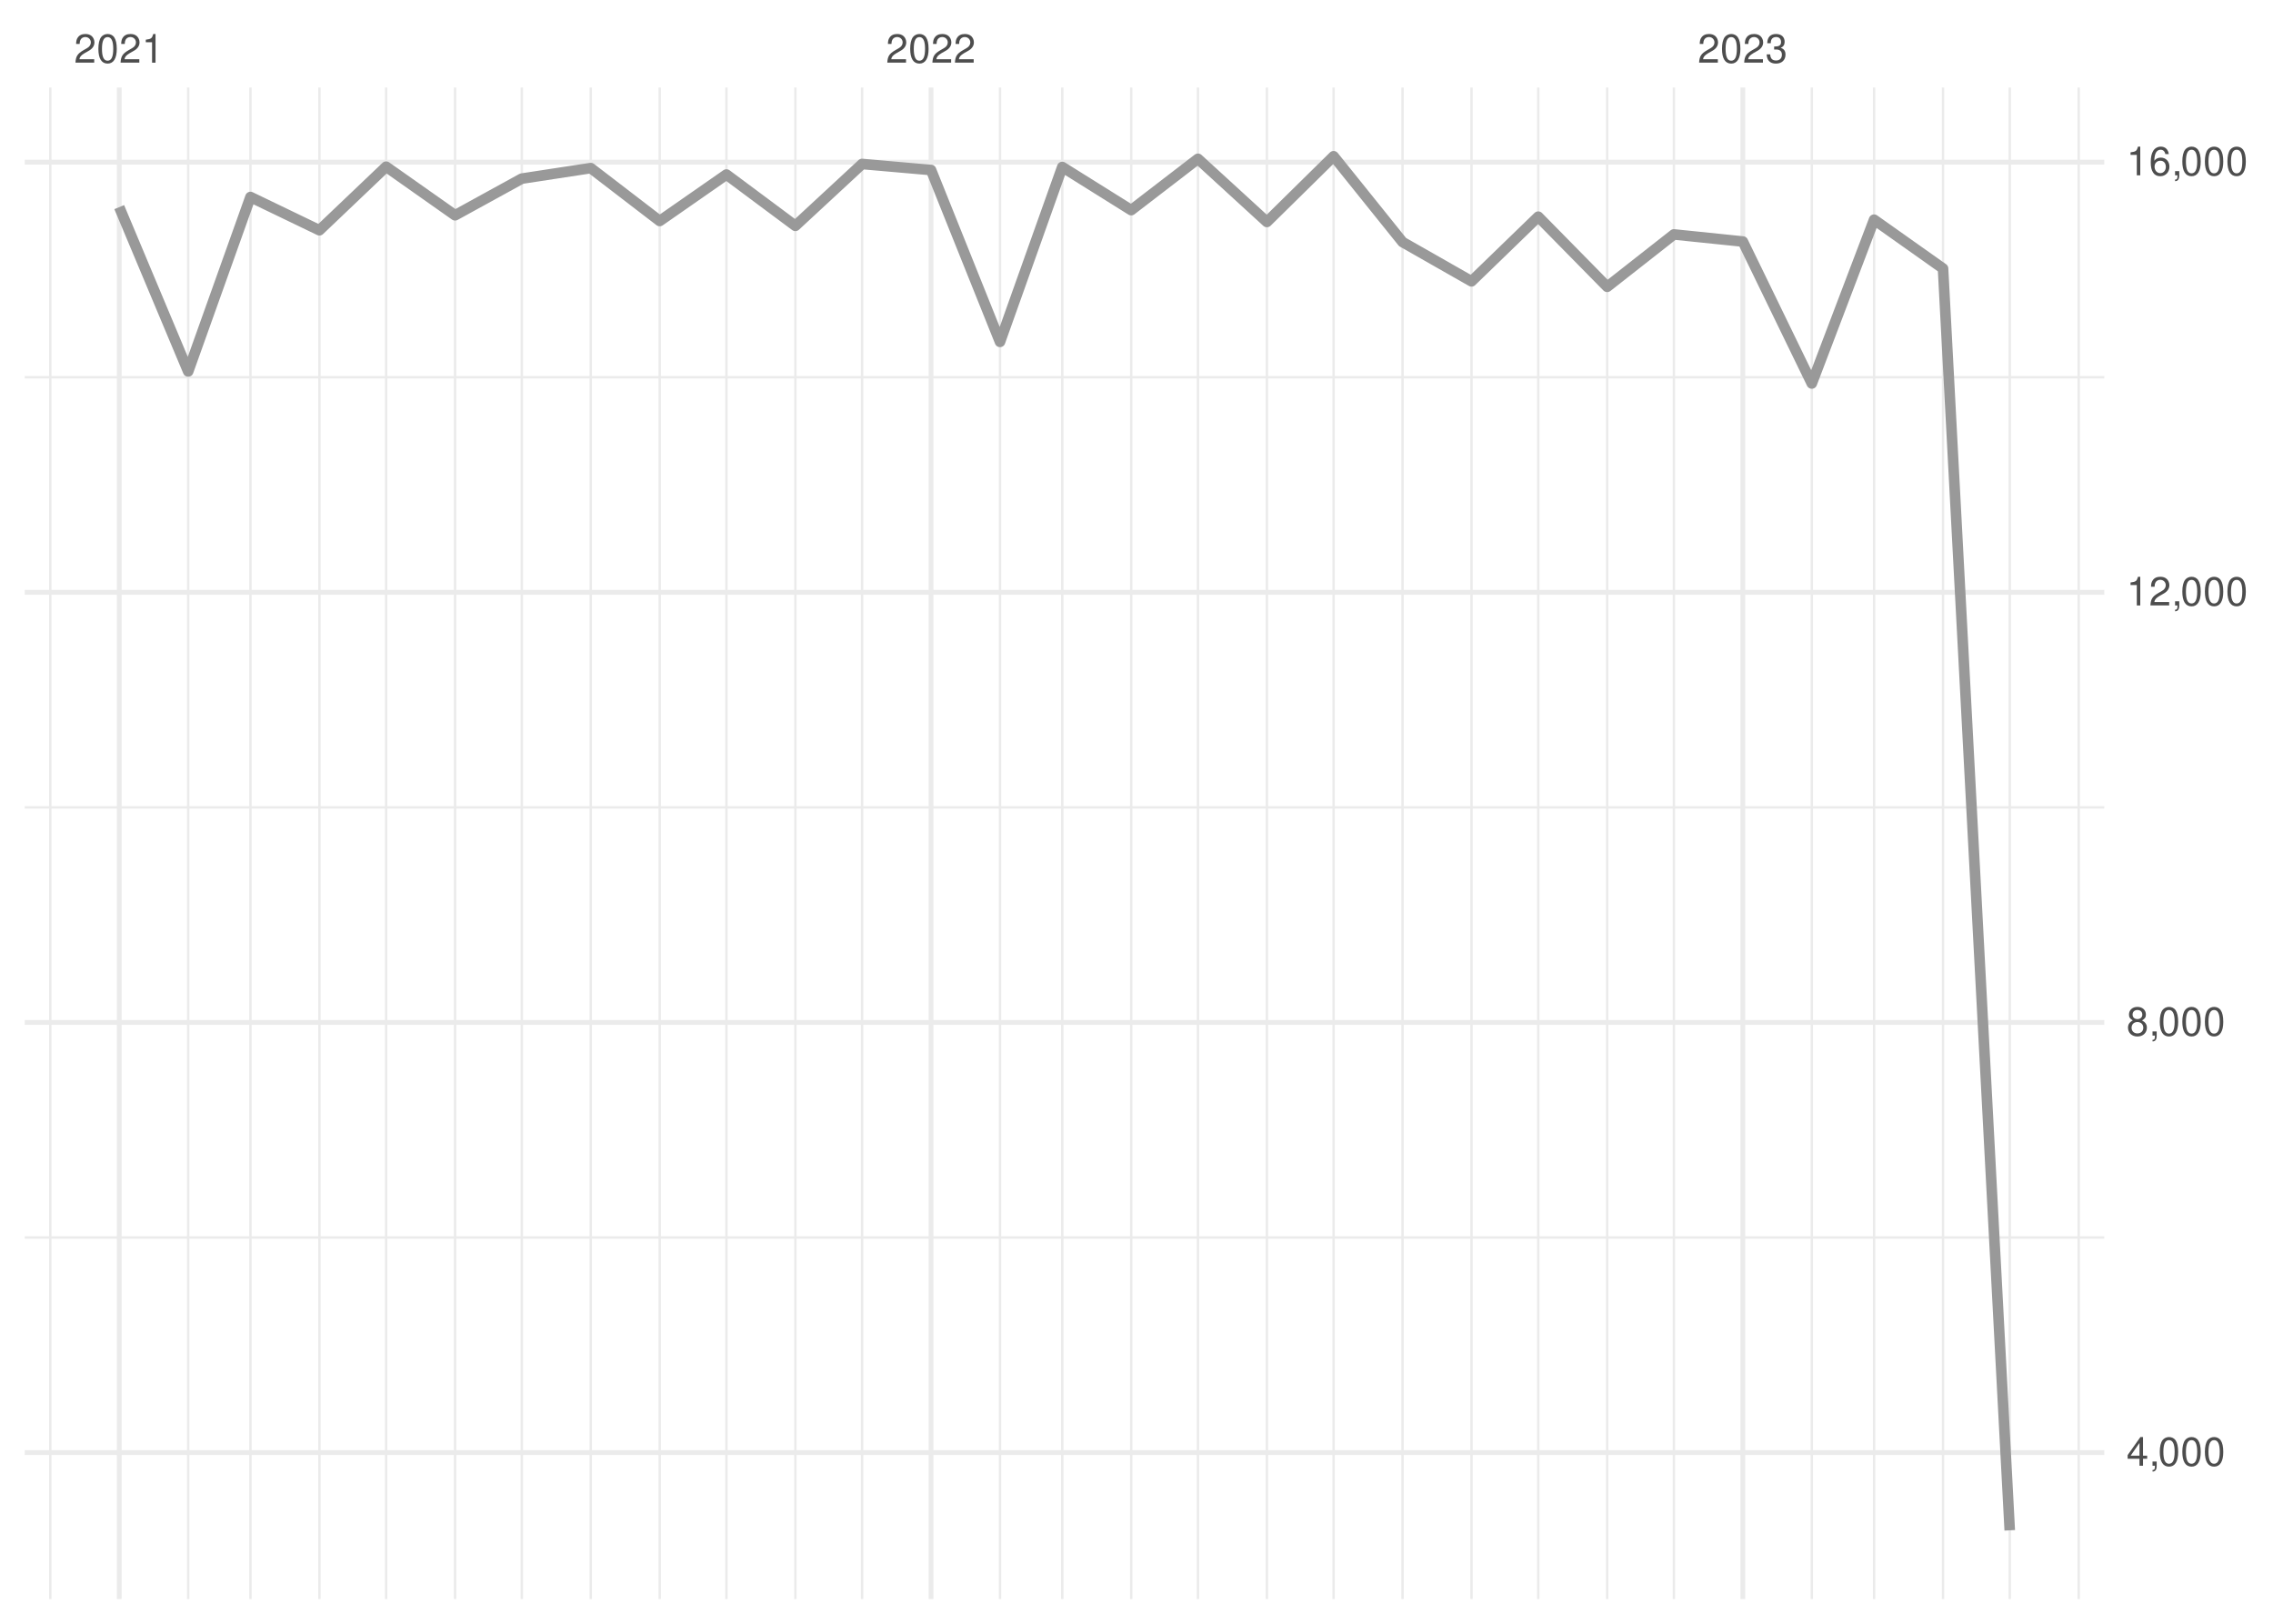
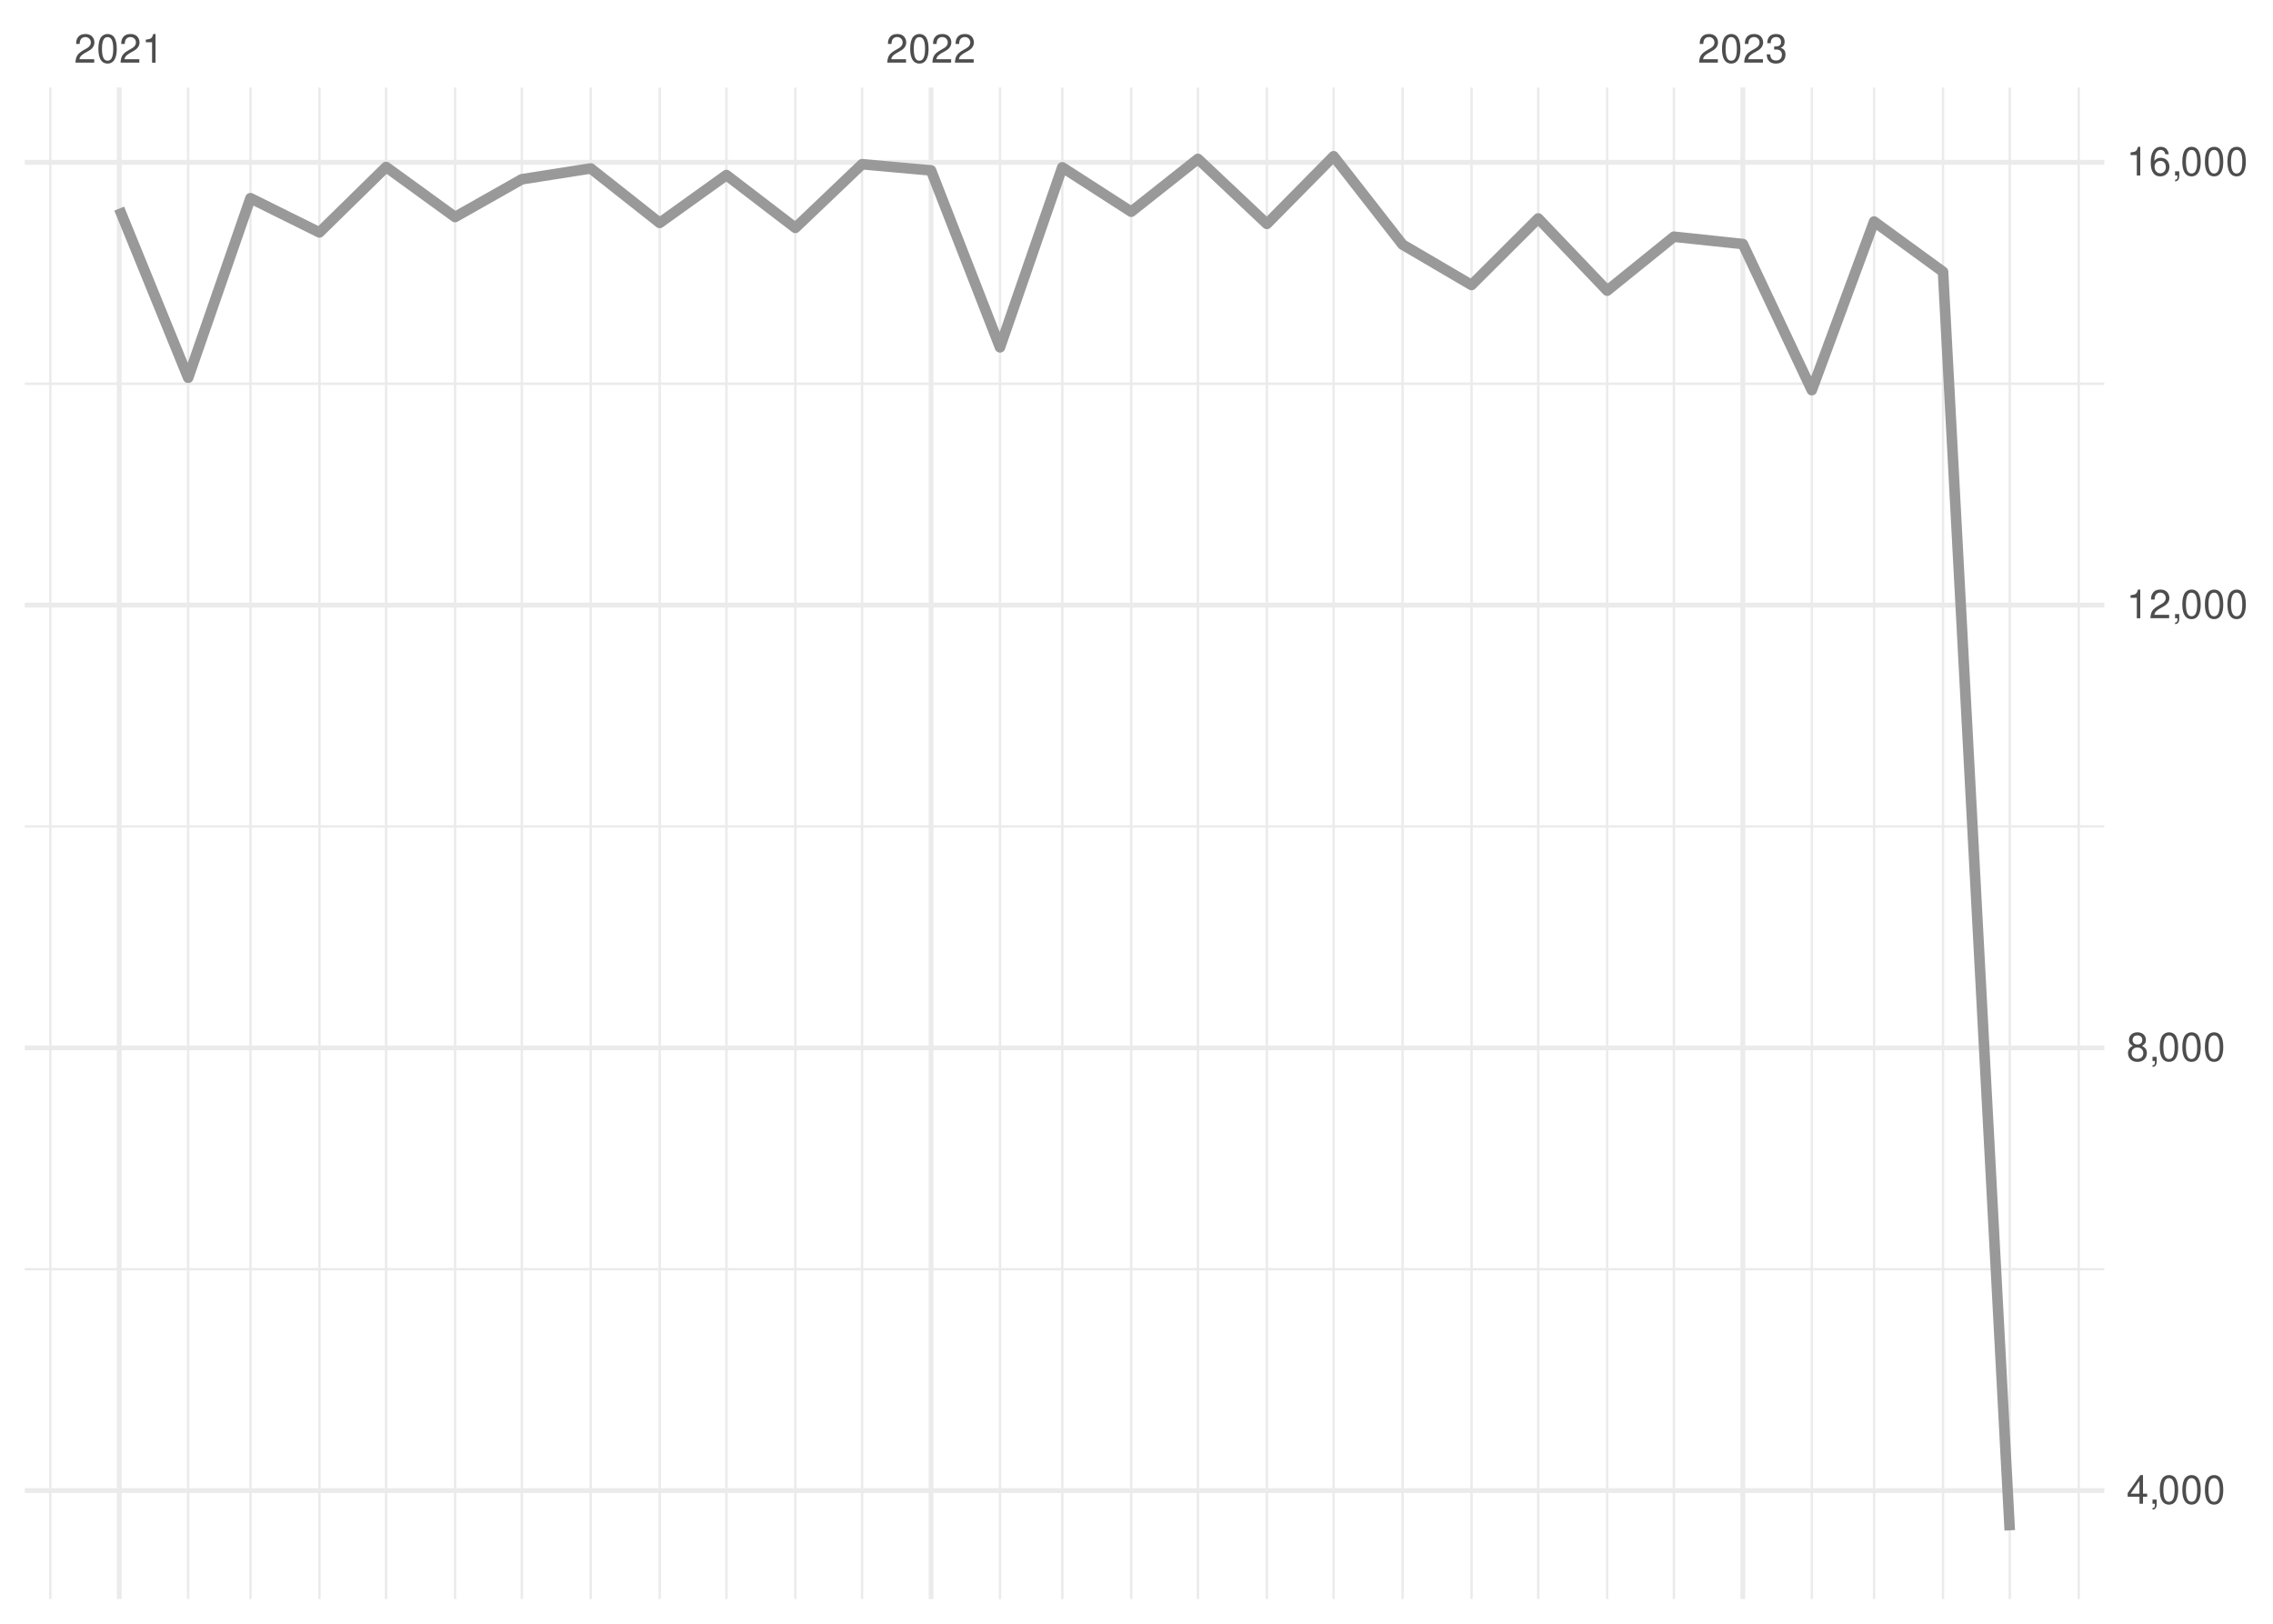
<svg xmlns="http://www.w3.org/2000/svg" xmlns:xlink="http://www.w3.org/1999/xlink" width="504pt" height="360pt" viewBox="0 0 504 360" version="1.1">
  <defs>
    <g>
      <symbol overflow="visible" id="glyph0-0">
        <path style="stroke:none;" d="" />
      </symbol>
      <symbol overflow="visible" id="glyph0-1">
        <path style="stroke:none;" d="M 4.453 -0.766 L 1.172 -0.766 C 1.25 -1.297 1.531 -1.625 2.297 -2.094 L 3.172 -2.594 C 4.047 -3.062 4.5 -3.719 4.5 -4.5 C 4.5 -5.031 4.281 -5.531 3.922 -5.875 C 3.547 -6.203 3.094 -6.359 2.5 -6.359 C 1.703 -6.359 1.125 -6.078 0.781 -5.531 C 0.547 -5.203 0.453 -4.797 0.438 -4.156 L 1.219 -4.156 C 1.234 -4.594 1.297 -4.844 1.406 -5.062 C 1.594 -5.438 2 -5.688 2.469 -5.688 C 3.172 -5.688 3.703 -5.172 3.703 -4.484 C 3.703 -3.969 3.406 -3.531 2.859 -3.219 L 2.047 -2.75 C 0.75 -2 0.375 -1.406 0.297 -0.016 L 4.453 -0.016 Z M 4.453 -0.766 " />
      </symbol>
      <symbol overflow="visible" id="glyph0-2">
        <path style="stroke:none;" d="M 2.422 -6.359 C 1.844 -6.359 1.312 -6.094 0.984 -5.672 C 0.578 -5.109 0.375 -4.25 0.375 -3.078 C 0.375 -0.938 1.078 0.203 2.422 0.203 C 3.734 0.203 4.453 -0.938 4.453 -3.031 C 4.453 -4.25 4.266 -5.078 3.859 -5.672 C 3.531 -6.109 3.016 -6.359 2.422 -6.359 Z M 2.422 -5.672 C 3.25 -5.672 3.672 -4.828 3.672 -3.094 C 3.672 -1.281 3.266 -0.438 2.406 -0.438 C 1.578 -0.438 1.172 -1.312 1.172 -3.062 C 1.172 -4.828 1.578 -5.672 2.422 -5.672 Z M 2.422 -5.672 " />
      </symbol>
      <symbol overflow="visible" id="glyph0-3">
        <path style="stroke:none;" d="M 2.281 -4.531 L 2.281 0 L 3.047 0 L 3.047 -6.359 L 2.547 -6.359 C 2.266 -5.391 2.094 -5.25 0.891 -5.094 L 0.891 -4.531 Z M 2.281 -4.531 " />
      </symbol>
      <symbol overflow="visible" id="glyph0-4">
        <path style="stroke:none;" d="M 1.938 -2.922 L 2.359 -2.922 C 3.203 -2.922 3.656 -2.531 3.656 -1.766 C 3.656 -0.969 3.172 -0.484 2.375 -0.484 C 1.516 -0.484 1.109 -0.922 1.062 -1.844 L 0.281 -1.844 C 0.312 -1.344 0.406 -1 0.547 -0.719 C 0.875 -0.109 1.484 0.203 2.344 0.203 C 3.625 0.203 4.453 -0.578 4.453 -1.781 C 4.453 -2.594 4.141 -3.031 3.391 -3.297 C 3.969 -3.531 4.266 -3.969 4.266 -4.609 C 4.266 -5.703 3.547 -6.359 2.359 -6.359 C 1.109 -6.359 0.438 -5.656 0.406 -4.312 L 1.188 -4.312 C 1.203 -4.703 1.234 -4.922 1.328 -5.109 C 1.5 -5.469 1.891 -5.688 2.375 -5.688 C 3.062 -5.688 3.469 -5.266 3.469 -4.578 C 3.469 -4.141 3.312 -3.859 2.969 -3.719 C 2.766 -3.625 2.484 -3.594 1.938 -3.578 Z M 1.938 -2.922 " />
      </symbol>
      <symbol overflow="visible" id="glyph0-5">
        <path style="stroke:none;" d="M 2.875 -1.547 L 2.875 0 L 3.656 0 L 3.656 -1.547 L 4.578 -1.547 L 4.578 -2.234 L 3.656 -2.234 L 3.656 -6.359 L 3.078 -6.359 L 0.25 -2.359 L 0.25 -1.547 Z M 2.875 -2.234 L 0.922 -2.234 L 2.875 -5.047 Z M 2.875 -2.234 " />
      </symbol>
      <symbol overflow="visible" id="glyph0-6">
        <path style="stroke:none;" d="M 0.766 -0.922 L 0.766 0 L 1.297 0 L 1.297 0.156 C 1.297 0.766 1.172 0.938 0.766 0.953 L 0.766 1.297 C 1.344 1.312 1.688 0.891 1.688 0.141 L 1.688 -0.922 Z M 0.766 -0.922 " />
      </symbol>
      <symbol overflow="visible" id="glyph0-7">
        <path style="stroke:none;" d="M 3.438 -3.359 C 4.094 -3.75 4.297 -4.062 4.297 -4.656 C 4.297 -5.672 3.531 -6.359 2.422 -6.359 C 1.312 -6.359 0.547 -5.672 0.547 -4.672 C 0.547 -4.062 0.75 -3.75 1.391 -3.359 C 0.672 -2.984 0.328 -2.469 0.328 -1.766 C 0.328 -0.609 1.172 0.203 2.422 0.203 C 3.656 0.203 4.516 -0.609 4.516 -1.766 C 4.516 -2.469 4.156 -2.984 3.438 -3.359 Z M 2.422 -5.672 C 3.078 -5.672 3.5 -5.281 3.5 -4.641 C 3.5 -4.047 3.062 -3.656 2.422 -3.656 C 1.766 -3.656 1.344 -4.047 1.344 -4.656 C 1.344 -5.281 1.766 -5.672 2.422 -5.672 Z M 2.422 -3 C 3.188 -3 3.719 -2.484 3.719 -1.75 C 3.719 -0.984 3.203 -0.484 2.406 -0.484 C 1.641 -0.484 1.125 -1 1.125 -1.734 C 1.125 -2.5 1.641 -3 2.422 -3 Z M 2.422 -3 " />
      </symbol>
      <symbol overflow="visible" id="glyph0-8">
        <path style="stroke:none;" d="M 4.375 -4.703 C 4.234 -5.75 3.562 -6.359 2.609 -6.359 C 1.922 -6.359 1.312 -6.031 0.938 -5.453 C 0.547 -4.828 0.375 -4.062 0.375 -2.906 C 0.375 -1.828 0.531 -1.156 0.906 -0.594 C 1.234 -0.078 1.781 0.203 2.469 0.203 C 3.656 0.203 4.516 -0.688 4.516 -1.922 C 4.516 -3.094 3.719 -3.922 2.609 -3.922 C 1.984 -3.922 1.5 -3.688 1.172 -3.234 C 1.172 -4.797 1.672 -5.672 2.562 -5.672 C 3.109 -5.672 3.484 -5.328 3.609 -4.703 Z M 2.5 -3.234 C 3.25 -3.234 3.719 -2.703 3.719 -1.859 C 3.719 -1.062 3.188 -0.484 2.484 -0.484 C 1.766 -0.484 1.219 -1.094 1.219 -1.906 C 1.219 -2.688 1.734 -3.234 2.5 -3.234 Z M 2.5 -3.234 " />
      </symbol>
    </g>
    <clipPath id="clip1">
-       <path d="M 5.48 274 L 466.59 274 L 466.59 275 L 5.48 275 Z M 5.48 274 " />
+       <path d="M 5.48 281 L 466.59 281 L 466.59 282 L 5.48 282 Z M 5.48 281 " />
    </clipPath>
    <clipPath id="clip2">
-       <path d="M 5.48 178 L 466.59 178 L 466.59 180 L 5.48 180 Z M 5.48 178 " />
+       <path d="M 5.48 182 L 466.59 182 L 466.59 184 L 5.48 184 Z M 5.48 182 " />
    </clipPath>
    <clipPath id="clip3">
-       <path d="M 5.48 83 L 466.59 83 L 466.59 84 L 5.48 84 Z M 5.48 83 " />
+       <path d="M 5.48 84 L 466.59 84 L 466.59 86 L 5.48 86 Z M 5.48 84 " />
    </clipPath>
    <clipPath id="clip4">
      <path d="M 10 19.41 L 12 19.41 L 12 354.52 L 10 354.52 Z M 10 19.41 " />
    </clipPath>
    <clipPath id="clip5">
      <path d="M 41 19.41 L 42 19.41 L 42 354.52 L 41 354.52 Z M 41 19.41 " />
    </clipPath>
    <clipPath id="clip6">
      <path d="M 55 19.41 L 56 19.41 L 56 354.52 L 55 354.52 Z M 55 19.41 " />
    </clipPath>
    <clipPath id="clip7">
      <path d="M 70 19.41 L 72 19.41 L 72 354.52 L 70 354.52 Z M 70 19.41 " />
    </clipPath>
    <clipPath id="clip8">
      <path d="M 85 19.41 L 86 19.41 L 86 354.52 L 85 354.52 Z M 85 19.41 " />
    </clipPath>
    <clipPath id="clip9">
      <path d="M 100 19.41 L 102 19.41 L 102 354.52 L 100 354.52 Z M 100 19.41 " />
    </clipPath>
    <clipPath id="clip10">
      <path d="M 115 19.41 L 116 19.41 L 116 354.52 L 115 354.52 Z M 115 19.41 " />
    </clipPath>
    <clipPath id="clip11">
      <path d="M 130 19.41 L 132 19.41 L 132 354.52 L 130 354.52 Z M 130 19.41 " />
    </clipPath>
    <clipPath id="clip12">
      <path d="M 146 19.41 L 147 19.41 L 147 354.52 L 146 354.52 Z M 146 19.41 " />
    </clipPath>
    <clipPath id="clip13">
      <path d="M 160 19.41 L 162 19.41 L 162 354.52 L 160 354.52 Z M 160 19.41 " />
    </clipPath>
    <clipPath id="clip14">
      <path d="M 176 19.41 L 177 19.41 L 177 354.52 L 176 354.52 Z M 176 19.41 " />
    </clipPath>
    <clipPath id="clip15">
      <path d="M 190 19.41 L 192 19.41 L 192 354.52 L 190 354.52 Z M 190 19.41 " />
    </clipPath>
    <clipPath id="clip16">
      <path d="M 221 19.41 L 222 19.41 L 222 354.52 L 221 354.52 Z M 221 19.41 " />
    </clipPath>
    <clipPath id="clip17">
      <path d="M 235 19.41 L 236 19.41 L 236 354.52 L 235 354.52 Z M 235 19.41 " />
    </clipPath>
    <clipPath id="clip18">
      <path d="M 250 19.41 L 252 19.41 L 252 354.52 L 250 354.52 Z M 250 19.41 " />
    </clipPath>
    <clipPath id="clip19">
      <path d="M 265 19.41 L 266 19.41 L 266 354.52 L 265 354.52 Z M 265 19.41 " />
    </clipPath>
    <clipPath id="clip20">
      <path d="M 280 19.41 L 282 19.41 L 282 354.52 L 280 354.52 Z M 280 19.41 " />
    </clipPath>
    <clipPath id="clip21">
      <path d="M 295 19.41 L 296 19.41 L 296 354.52 L 295 354.52 Z M 295 19.41 " />
    </clipPath>
    <clipPath id="clip22">
      <path d="M 310 19.41 L 312 19.41 L 312 354.52 L 310 354.52 Z M 310 19.41 " />
    </clipPath>
    <clipPath id="clip23">
      <path d="M 326 19.41 L 327 19.41 L 327 354.52 L 326 354.52 Z M 326 19.41 " />
    </clipPath>
    <clipPath id="clip24">
      <path d="M 340 19.41 L 342 19.41 L 342 354.52 L 340 354.52 Z M 340 19.41 " />
    </clipPath>
    <clipPath id="clip25">
      <path d="M 356 19.41 L 357 19.41 L 357 354.52 L 356 354.52 Z M 356 19.41 " />
    </clipPath>
    <clipPath id="clip26">
      <path d="M 370 19.41 L 372 19.41 L 372 354.52 L 370 354.52 Z M 370 19.41 " />
    </clipPath>
    <clipPath id="clip27">
      <path d="M 401 19.41 L 403 19.41 L 403 354.52 L 401 354.52 Z M 401 19.41 " />
    </clipPath>
    <clipPath id="clip28">
      <path d="M 415 19.41 L 416 19.41 L 416 354.52 L 415 354.52 Z M 415 19.41 " />
    </clipPath>
    <clipPath id="clip29">
      <path d="M 430 19.41 L 432 19.41 L 432 354.52 L 430 354.52 Z M 430 19.41 " />
    </clipPath>
    <clipPath id="clip30">
      <path d="M 445 19.41 L 446 19.41 L 446 354.52 L 445 354.52 Z M 445 19.41 " />
    </clipPath>
    <clipPath id="clip31">
      <path d="M 460 19.41 L 462 19.41 L 462 354.52 L 460 354.52 Z M 460 19.41 " />
    </clipPath>
    <clipPath id="clip32">
-       <path d="M 5.48 321 L 466.59 321 L 466.59 323 L 5.48 323 Z M 5.48 321 " />
+       <path d="M 5.48 329 L 466.59 329 L 466.59 332 L 5.48 332 Z M 5.48 329 " />
    </clipPath>
    <clipPath id="clip33">
-       <path d="M 5.48 226 L 466.59 226 L 466.59 228 L 5.48 228 Z M 5.48 226 " />
+       <path d="M 5.48 231 L 466.59 231 L 466.59 233 L 5.48 233 Z M 5.48 231 " />
    </clipPath>
    <clipPath id="clip34">
-       <path d="M 5.48 130 L 466.59 130 L 466.59 132 L 5.48 132 Z M 5.48 130 " />
+       <path d="M 5.48 133 L 466.59 133 L 466.59 135 L 5.48 135 Z M 5.48 133 " />
    </clipPath>
    <clipPath id="clip35">
      <path d="M 5.48 35 L 466.59 35 L 466.59 37 L 5.48 37 Z M 5.48 35 " />
    </clipPath>
    <clipPath id="clip36">
      <path d="M 25 19.41 L 27 19.41 L 27 354.52 L 25 354.52 Z M 25 19.41 " />
    </clipPath>
    <clipPath id="clip37">
      <path d="M 205 19.41 L 207 19.41 L 207 354.52 L 205 354.52 Z M 205 19.41 " />
    </clipPath>
    <clipPath id="clip38">
      <path d="M 385 19.41 L 387 19.41 L 387 354.52 L 385 354.52 Z M 385 19.41 " />
    </clipPath>
  </defs>
  <g id="surface26">
    <rect x="0" y="0" width="504" height="360" style="fill:rgb(100%,100%,100%);fill-opacity:1;stroke:none;" />
    <g clip-path="url(#clip1)" clip-rule="nonzero">
-       <path style="fill:none;stroke-width:0.533;stroke-linecap:butt;stroke-linejoin:round;stroke:rgb(92.157%,92.157%,92.157%);stroke-opacity:1;stroke-miterlimit:10;" d="M 5.48 274.367 L 466.59 274.367 " />
+       <path style="fill:none;stroke-width:0.533;stroke-linecap:butt;stroke-linejoin:round;stroke:rgb(92.157%,92.157%,92.157%);stroke-opacity:1;stroke-miterlimit:10;" d="M 5.48 281.398 L 466.59 281.398 " />
    </g>
    <g clip-path="url(#clip2)" clip-rule="nonzero">
-       <path style="fill:none;stroke-width:0.533;stroke-linecap:butt;stroke-linejoin:round;stroke:rgb(92.157%,92.157%,92.157%);stroke-opacity:1;stroke-miterlimit:10;" d="M 5.48 179.004 L 466.59 179.004 " />
+       <path style="fill:none;stroke-width:0.533;stroke-linecap:butt;stroke-linejoin:round;stroke:rgb(92.157%,92.157%,92.157%);stroke-opacity:1;stroke-miterlimit:10;" d="M 5.48 183.234 L 466.59 183.234 " />
    </g>
    <g clip-path="url(#clip3)" clip-rule="nonzero">
-       <path style="fill:none;stroke-width:0.533;stroke-linecap:butt;stroke-linejoin:round;stroke:rgb(92.157%,92.157%,92.157%);stroke-opacity:1;stroke-miterlimit:10;" d="M 5.48 83.637 L 466.59 83.637 " />
+       <path style="fill:none;stroke-width:0.533;stroke-linecap:butt;stroke-linejoin:round;stroke:rgb(92.157%,92.157%,92.157%);stroke-opacity:1;stroke-miterlimit:10;" d="M 5.48 85.074 L 466.59 85.074 " />
    </g>
    <g clip-path="url(#clip4)" clip-rule="nonzero">
      <path style="fill:none;stroke-width:0.533;stroke-linecap:butt;stroke-linejoin:round;stroke:rgb(92.157%,92.157%,92.157%);stroke-opacity:1;stroke-miterlimit:10;" d="M 11.152 354.52 L 11.152 19.41 " />
    </g>
    <g clip-path="url(#clip5)" clip-rule="nonzero">
      <path style="fill:none;stroke-width:0.533;stroke-linecap:butt;stroke-linejoin:round;stroke:rgb(92.157%,92.157%,92.157%);stroke-opacity:1;stroke-miterlimit:10;" d="M 41.727 354.52 L 41.727 19.41 " />
    </g>
    <g clip-path="url(#clip6)" clip-rule="nonzero">
      <path style="fill:none;stroke-width:0.533;stroke-linecap:butt;stroke-linejoin:round;stroke:rgb(92.157%,92.157%,92.157%);stroke-opacity:1;stroke-miterlimit:10;" d="M 55.535 354.52 L 55.535 19.41 " />
    </g>
    <g clip-path="url(#clip7)" clip-rule="nonzero">
      <path style="fill:none;stroke-width:0.533;stroke-linecap:butt;stroke-linejoin:round;stroke:rgb(92.157%,92.157%,92.157%);stroke-opacity:1;stroke-miterlimit:10;" d="M 70.824 354.52 L 70.824 19.41 " />
    </g>
    <g clip-path="url(#clip8)" clip-rule="nonzero">
      <path style="fill:none;stroke-width:0.533;stroke-linecap:butt;stroke-linejoin:round;stroke:rgb(92.157%,92.157%,92.157%);stroke-opacity:1;stroke-miterlimit:10;" d="M 85.617 354.52 L 85.617 19.41 " />
    </g>
    <g clip-path="url(#clip9)" clip-rule="nonzero">
      <path style="fill:none;stroke-width:0.533;stroke-linecap:butt;stroke-linejoin:round;stroke:rgb(92.157%,92.157%,92.157%);stroke-opacity:1;stroke-miterlimit:10;" d="M 100.906 354.52 L 100.906 19.41 " />
    </g>
    <g clip-path="url(#clip10)" clip-rule="nonzero">
      <path style="fill:none;stroke-width:0.533;stroke-linecap:butt;stroke-linejoin:round;stroke:rgb(92.157%,92.157%,92.157%);stroke-opacity:1;stroke-miterlimit:10;" d="M 115.703 354.52 L 115.703 19.41 " />
    </g>
    <g clip-path="url(#clip11)" clip-rule="nonzero">
      <path style="fill:none;stroke-width:0.533;stroke-linecap:butt;stroke-linejoin:round;stroke:rgb(92.157%,92.157%,92.157%);stroke-opacity:1;stroke-miterlimit:10;" d="M 130.988 354.52 L 130.988 19.41 " />
    </g>
    <g clip-path="url(#clip12)" clip-rule="nonzero">
      <path style="fill:none;stroke-width:0.533;stroke-linecap:butt;stroke-linejoin:round;stroke:rgb(92.157%,92.157%,92.157%);stroke-opacity:1;stroke-miterlimit:10;" d="M 146.277 354.52 L 146.277 19.41 " />
    </g>
    <g clip-path="url(#clip13)" clip-rule="nonzero">
      <path style="fill:none;stroke-width:0.533;stroke-linecap:butt;stroke-linejoin:round;stroke:rgb(92.157%,92.157%,92.157%);stroke-opacity:1;stroke-miterlimit:10;" d="M 161.074 354.52 L 161.074 19.41 " />
    </g>
    <g clip-path="url(#clip14)" clip-rule="nonzero">
      <path style="fill:none;stroke-width:0.533;stroke-linecap:butt;stroke-linejoin:round;stroke:rgb(92.157%,92.157%,92.157%);stroke-opacity:1;stroke-miterlimit:10;" d="M 176.359 354.52 L 176.359 19.41 " />
    </g>
    <g clip-path="url(#clip15)" clip-rule="nonzero">
      <path style="fill:none;stroke-width:0.533;stroke-linecap:butt;stroke-linejoin:round;stroke:rgb(92.157%,92.157%,92.157%);stroke-opacity:1;stroke-miterlimit:10;" d="M 191.156 354.52 L 191.156 19.41 " />
    </g>
    <g clip-path="url(#clip16)" clip-rule="nonzero">
      <path style="fill:none;stroke-width:0.533;stroke-linecap:butt;stroke-linejoin:round;stroke:rgb(92.157%,92.157%,92.157%);stroke-opacity:1;stroke-miterlimit:10;" d="M 221.734 354.52 L 221.734 19.41 " />
    </g>
    <g clip-path="url(#clip17)" clip-rule="nonzero">
      <path style="fill:none;stroke-width:0.533;stroke-linecap:butt;stroke-linejoin:round;stroke:rgb(92.157%,92.157%,92.157%);stroke-opacity:1;stroke-miterlimit:10;" d="M 235.543 354.52 L 235.543 19.41 " />
    </g>
    <g clip-path="url(#clip18)" clip-rule="nonzero">
      <path style="fill:none;stroke-width:0.533;stroke-linecap:butt;stroke-linejoin:round;stroke:rgb(92.157%,92.157%,92.157%);stroke-opacity:1;stroke-miterlimit:10;" d="M 250.828 354.52 L 250.828 19.41 " />
    </g>
    <g clip-path="url(#clip19)" clip-rule="nonzero">
      <path style="fill:none;stroke-width:0.533;stroke-linecap:butt;stroke-linejoin:round;stroke:rgb(92.157%,92.157%,92.157%);stroke-opacity:1;stroke-miterlimit:10;" d="M 265.625 354.52 L 265.625 19.41 " />
    </g>
    <g clip-path="url(#clip20)" clip-rule="nonzero">
      <path style="fill:none;stroke-width:0.533;stroke-linecap:butt;stroke-linejoin:round;stroke:rgb(92.157%,92.157%,92.157%);stroke-opacity:1;stroke-miterlimit:10;" d="M 280.914 354.52 L 280.914 19.41 " />
    </g>
    <g clip-path="url(#clip21)" clip-rule="nonzero">
      <path style="fill:none;stroke-width:0.533;stroke-linecap:butt;stroke-linejoin:round;stroke:rgb(92.157%,92.157%,92.157%);stroke-opacity:1;stroke-miterlimit:10;" d="M 295.707 354.52 L 295.707 19.41 " />
    </g>
    <g clip-path="url(#clip22)" clip-rule="nonzero">
      <path style="fill:none;stroke-width:0.533;stroke-linecap:butt;stroke-linejoin:round;stroke:rgb(92.157%,92.157%,92.157%);stroke-opacity:1;stroke-miterlimit:10;" d="M 310.996 354.52 L 310.996 19.41 " />
    </g>
    <g clip-path="url(#clip23)" clip-rule="nonzero">
      <path style="fill:none;stroke-width:0.533;stroke-linecap:butt;stroke-linejoin:round;stroke:rgb(92.157%,92.157%,92.157%);stroke-opacity:1;stroke-miterlimit:10;" d="M 326.285 354.52 L 326.285 19.41 " />
    </g>
    <g clip-path="url(#clip24)" clip-rule="nonzero">
      <path style="fill:none;stroke-width:0.533;stroke-linecap:butt;stroke-linejoin:round;stroke:rgb(92.157%,92.157%,92.157%);stroke-opacity:1;stroke-miterlimit:10;" d="M 341.078 354.52 L 341.078 19.41 " />
    </g>
    <g clip-path="url(#clip25)" clip-rule="nonzero">
      <path style="fill:none;stroke-width:0.533;stroke-linecap:butt;stroke-linejoin:round;stroke:rgb(92.157%,92.157%,92.157%);stroke-opacity:1;stroke-miterlimit:10;" d="M 356.367 354.52 L 356.367 19.41 " />
    </g>
    <g clip-path="url(#clip26)" clip-rule="nonzero">
      <path style="fill:none;stroke-width:0.533;stroke-linecap:butt;stroke-linejoin:round;stroke:rgb(92.157%,92.157%,92.157%);stroke-opacity:1;stroke-miterlimit:10;" d="M 371.16 354.52 L 371.16 19.41 " />
    </g>
    <g clip-path="url(#clip27)" clip-rule="nonzero">
      <path style="fill:none;stroke-width:0.533;stroke-linecap:butt;stroke-linejoin:round;stroke:rgb(92.157%,92.157%,92.157%);stroke-opacity:1;stroke-miterlimit:10;" d="M 401.738 354.52 L 401.738 19.41 " />
    </g>
    <g clip-path="url(#clip28)" clip-rule="nonzero">
      <path style="fill:none;stroke-width:0.533;stroke-linecap:butt;stroke-linejoin:round;stroke:rgb(92.157%,92.157%,92.157%);stroke-opacity:1;stroke-miterlimit:10;" d="M 415.547 354.52 L 415.547 19.41 " />
    </g>
    <g clip-path="url(#clip29)" clip-rule="nonzero">
      <path style="fill:none;stroke-width:0.533;stroke-linecap:butt;stroke-linejoin:round;stroke:rgb(92.157%,92.157%,92.157%);stroke-opacity:1;stroke-miterlimit:10;" d="M 430.836 354.52 L 430.836 19.41 " />
    </g>
    <g clip-path="url(#clip30)" clip-rule="nonzero">
      <path style="fill:none;stroke-width:0.533;stroke-linecap:butt;stroke-linejoin:round;stroke:rgb(92.157%,92.157%,92.157%);stroke-opacity:1;stroke-miterlimit:10;" d="M 445.629 354.52 L 445.629 19.41 " />
    </g>
    <g clip-path="url(#clip31)" clip-rule="nonzero">
      <path style="fill:none;stroke-width:0.533;stroke-linecap:butt;stroke-linejoin:round;stroke:rgb(92.157%,92.157%,92.157%);stroke-opacity:1;stroke-miterlimit:10;" d="M 460.918 354.52 L 460.918 19.41 " />
    </g>
    <g clip-path="url(#clip32)" clip-rule="nonzero">
-       <path style="fill:none;stroke-width:1.067;stroke-linecap:butt;stroke-linejoin:round;stroke:rgb(92.157%,92.157%,92.157%);stroke-opacity:1;stroke-miterlimit:10;" d="M 5.48 322.051 L 466.59 322.051 " />
+       <path style="fill:none;stroke-width:1.067;stroke-linecap:butt;stroke-linejoin:round;stroke:rgb(92.157%,92.157%,92.157%);stroke-opacity:1;stroke-miterlimit:10;" d="M 5.48 330.477 L 466.59 330.477 " />
    </g>
    <g clip-path="url(#clip33)" clip-rule="nonzero">
-       <path style="fill:none;stroke-width:1.067;stroke-linecap:butt;stroke-linejoin:round;stroke:rgb(92.157%,92.157%,92.157%);stroke-opacity:1;stroke-miterlimit:10;" d="M 5.48 226.684 L 466.59 226.684 " />
+       <path style="fill:none;stroke-width:1.067;stroke-linecap:butt;stroke-linejoin:round;stroke:rgb(92.157%,92.157%,92.157%);stroke-opacity:1;stroke-miterlimit:10;" d="M 5.48 232.316 L 466.59 232.316 " />
    </g>
    <g clip-path="url(#clip34)" clip-rule="nonzero">
-       <path style="fill:none;stroke-width:1.067;stroke-linecap:butt;stroke-linejoin:round;stroke:rgb(92.157%,92.157%,92.157%);stroke-opacity:1;stroke-miterlimit:10;" d="M 5.48 131.32 L 466.59 131.32 " />
+       <path style="fill:none;stroke-width:1.067;stroke-linecap:butt;stroke-linejoin:round;stroke:rgb(92.157%,92.157%,92.157%);stroke-opacity:1;stroke-miterlimit:10;" d="M 5.48 134.156 L 466.59 134.156 " />
    </g>
    <g clip-path="url(#clip35)" clip-rule="nonzero">
-       <path style="fill:none;stroke-width:1.067;stroke-linecap:butt;stroke-linejoin:round;stroke:rgb(92.157%,92.157%,92.157%);stroke-opacity:1;stroke-miterlimit:10;" d="M 5.48 35.953 L 466.59 35.953 " />
+       <path style="fill:none;stroke-width:1.067;stroke-linecap:butt;stroke-linejoin:round;stroke:rgb(92.157%,92.157%,92.157%);stroke-opacity:1;stroke-miterlimit:10;" d="M 5.48 35.992 L 466.59 35.992 " />
    </g>
    <g clip-path="url(#clip36)" clip-rule="nonzero">
      <path style="fill:none;stroke-width:1.067;stroke-linecap:butt;stroke-linejoin:round;stroke:rgb(92.157%,92.157%,92.157%);stroke-opacity:1;stroke-miterlimit:10;" d="M 26.438 354.52 L 26.438 19.41 " />
    </g>
    <g clip-path="url(#clip37)" clip-rule="nonzero">
      <path style="fill:none;stroke-width:1.067;stroke-linecap:butt;stroke-linejoin:round;stroke:rgb(92.157%,92.157%,92.157%);stroke-opacity:1;stroke-miterlimit:10;" d="M 206.445 354.52 L 206.445 19.41 " />
    </g>
    <g clip-path="url(#clip38)" clip-rule="nonzero">
      <path style="fill:none;stroke-width:1.067;stroke-linecap:butt;stroke-linejoin:round;stroke:rgb(92.157%,92.157%,92.157%);stroke-opacity:1;stroke-miterlimit:10;" d="M 386.449 354.52 L 386.449 19.41 " />
    </g>
-     <path style="fill:none;stroke-width:2.347;stroke-linecap:butt;stroke-linejoin:round;stroke:rgb(60%,60%,60%);stroke-opacity:1;stroke-miterlimit:10;" d="M 26.438 45.922 L 41.727 82.352 L 55.535 43.68 L 70.824 51.047 L 85.617 36.957 L 100.906 47.73 L 115.703 39.602 L 130.988 37.266 L 146.277 48.996 L 161.074 38.695 L 176.359 50.07 L 191.156 36.359 L 206.445 37.695 L 221.734 75.793 L 235.543 37.027 L 250.828 46.586 L 265.625 35.215 L 280.914 49.211 L 295.707 34.645 L 310.996 53.668 L 326.285 62.371 L 341.078 48.043 L 356.367 63.586 L 371.16 51.977 L 386.449 53.551 L 401.738 85.02 L 415.547 48.711 L 430.836 59.535 L 445.629 339.289 " />
+     <path style="fill:none;stroke-width:2.347;stroke-linecap:butt;stroke-linejoin:round;stroke:rgb(60%,60%,60%);stroke-opacity:1;stroke-miterlimit:10;" d="M 26.438 46.25 L 41.727 83.75 L 55.535 43.945 L 70.824 51.527 L 85.617 37.023 L 100.906 48.117 L 115.703 39.746 L 130.988 37.344 L 146.277 49.418 L 161.074 38.816 L 176.359 50.52 L 191.156 36.41 L 206.445 37.785 L 221.734 77 L 235.543 37.098 L 250.828 46.938 L 265.625 35.23 L 280.914 49.637 L 295.707 34.645 L 310.996 54.227 L 326.285 63.184 L 341.078 48.434 L 356.367 64.434 L 371.16 52.484 L 386.449 54.105 L 401.738 86.496 L 415.547 49.121 L 430.836 60.262 L 445.629 339.289 " />
    <g style="fill:rgb(30.196%,30.196%,30.196%);fill-opacity:1;">
      <use xlink:href="#glyph0-1" x="16.438" y="13.896" />
      <use xlink:href="#glyph0-2" x="21.438" y="13.896" />
      <use xlink:href="#glyph0-1" x="26.438" y="13.896" />
      <use xlink:href="#glyph0-3" x="31.438" y="13.896" />
    </g>
    <g style="fill:rgb(30.196%,30.196%,30.196%);fill-opacity:1;">
      <use xlink:href="#glyph0-1" x="196.445" y="13.896" />
      <use xlink:href="#glyph0-2" x="201.445" y="13.896" />
      <use xlink:href="#glyph0-1" x="206.445" y="13.896" />
      <use xlink:href="#glyph0-1" x="211.445" y="13.896" />
    </g>
    <g style="fill:rgb(30.196%,30.196%,30.196%);fill-opacity:1;">
      <use xlink:href="#glyph0-1" x="376.449" y="13.896" />
      <use xlink:href="#glyph0-2" x="381.449" y="13.896" />
      <use xlink:href="#glyph0-1" x="386.449" y="13.896" />
      <use xlink:href="#glyph0-4" x="391.449" y="13.896" />
    </g>
    <g style="fill:rgb(30.196%,30.196%,30.196%);fill-opacity:1;">
-       <use xlink:href="#glyph0-5" x="471.52" y="324.966" />
-       <use xlink:href="#glyph0-6" x="476.52" y="324.966" />
-       <use xlink:href="#glyph0-2" x="478.52" y="324.966" />
-       <use xlink:href="#glyph0-2" x="483.52" y="324.966" />
-       <use xlink:href="#glyph0-2" x="488.52" y="324.966" />
-     </g>
-     <g style="fill:rgb(30.196%,30.196%,30.196%);fill-opacity:1;">
-       <use xlink:href="#glyph0-7" x="471.52" y="229.599" />
-       <use xlink:href="#glyph0-6" x="476.52" y="229.599" />
-       <use xlink:href="#glyph0-2" x="478.52" y="229.599" />
-       <use xlink:href="#glyph0-2" x="483.52" y="229.599" />
-       <use xlink:href="#glyph0-2" x="488.52" y="229.599" />
-     </g>
-     <g style="fill:rgb(30.196%,30.196%,30.196%);fill-opacity:1;">
-       <use xlink:href="#glyph0-3" x="471.52" y="134.235" />
-       <use xlink:href="#glyph0-1" x="476.52" y="134.235" />
-       <use xlink:href="#glyph0-6" x="481.52" y="134.235" />
-       <use xlink:href="#glyph0-2" x="483.52" y="134.235" />
-       <use xlink:href="#glyph0-2" x="488.52" y="134.235" />
-       <use xlink:href="#glyph0-2" x="493.52" y="134.235" />
-     </g>
-     <g style="fill:rgb(30.196%,30.196%,30.196%);fill-opacity:1;">
-       <use xlink:href="#glyph0-3" x="471.52" y="38.868" />
-       <use xlink:href="#glyph0-8" x="476.52" y="38.868" />
-       <use xlink:href="#glyph0-6" x="481.52" y="38.868" />
-       <use xlink:href="#glyph0-2" x="483.52" y="38.868" />
-       <use xlink:href="#glyph0-2" x="488.52" y="38.868" />
-       <use xlink:href="#glyph0-2" x="493.52" y="38.868" />
+       <use xlink:href="#glyph0-5" x="471.52" y="333.392" />
+       <use xlink:href="#glyph0-6" x="476.52" y="333.392" />
+       <use xlink:href="#glyph0-2" x="478.52" y="333.392" />
+       <use xlink:href="#glyph0-2" x="483.52" y="333.392" />
+       <use xlink:href="#glyph0-2" x="488.52" y="333.392" />
+     </g>
+     <g style="fill:rgb(30.196%,30.196%,30.196%);fill-opacity:1;">
+       <use xlink:href="#glyph0-7" x="471.52" y="235.231" />
+       <use xlink:href="#glyph0-6" x="476.52" y="235.231" />
+       <use xlink:href="#glyph0-2" x="478.52" y="235.231" />
+       <use xlink:href="#glyph0-2" x="483.52" y="235.231" />
+       <use xlink:href="#glyph0-2" x="488.52" y="235.231" />
+     </g>
+     <g style="fill:rgb(30.196%,30.196%,30.196%);fill-opacity:1;">
+       <use xlink:href="#glyph0-3" x="471.52" y="137.071" />
+       <use xlink:href="#glyph0-1" x="476.52" y="137.071" />
+       <use xlink:href="#glyph0-6" x="481.52" y="137.071" />
+       <use xlink:href="#glyph0-2" x="483.52" y="137.071" />
+       <use xlink:href="#glyph0-2" x="488.52" y="137.071" />
+       <use xlink:href="#glyph0-2" x="493.52" y="137.071" />
+     </g>
+     <g style="fill:rgb(30.196%,30.196%,30.196%);fill-opacity:1;">
+       <use xlink:href="#glyph0-3" x="471.52" y="38.907" />
+       <use xlink:href="#glyph0-8" x="476.52" y="38.907" />
+       <use xlink:href="#glyph0-6" x="481.52" y="38.907" />
+       <use xlink:href="#glyph0-2" x="483.52" y="38.907" />
+       <use xlink:href="#glyph0-2" x="488.52" y="38.907" />
+       <use xlink:href="#glyph0-2" x="493.52" y="38.907" />
    </g>
  </g>
</svg>
